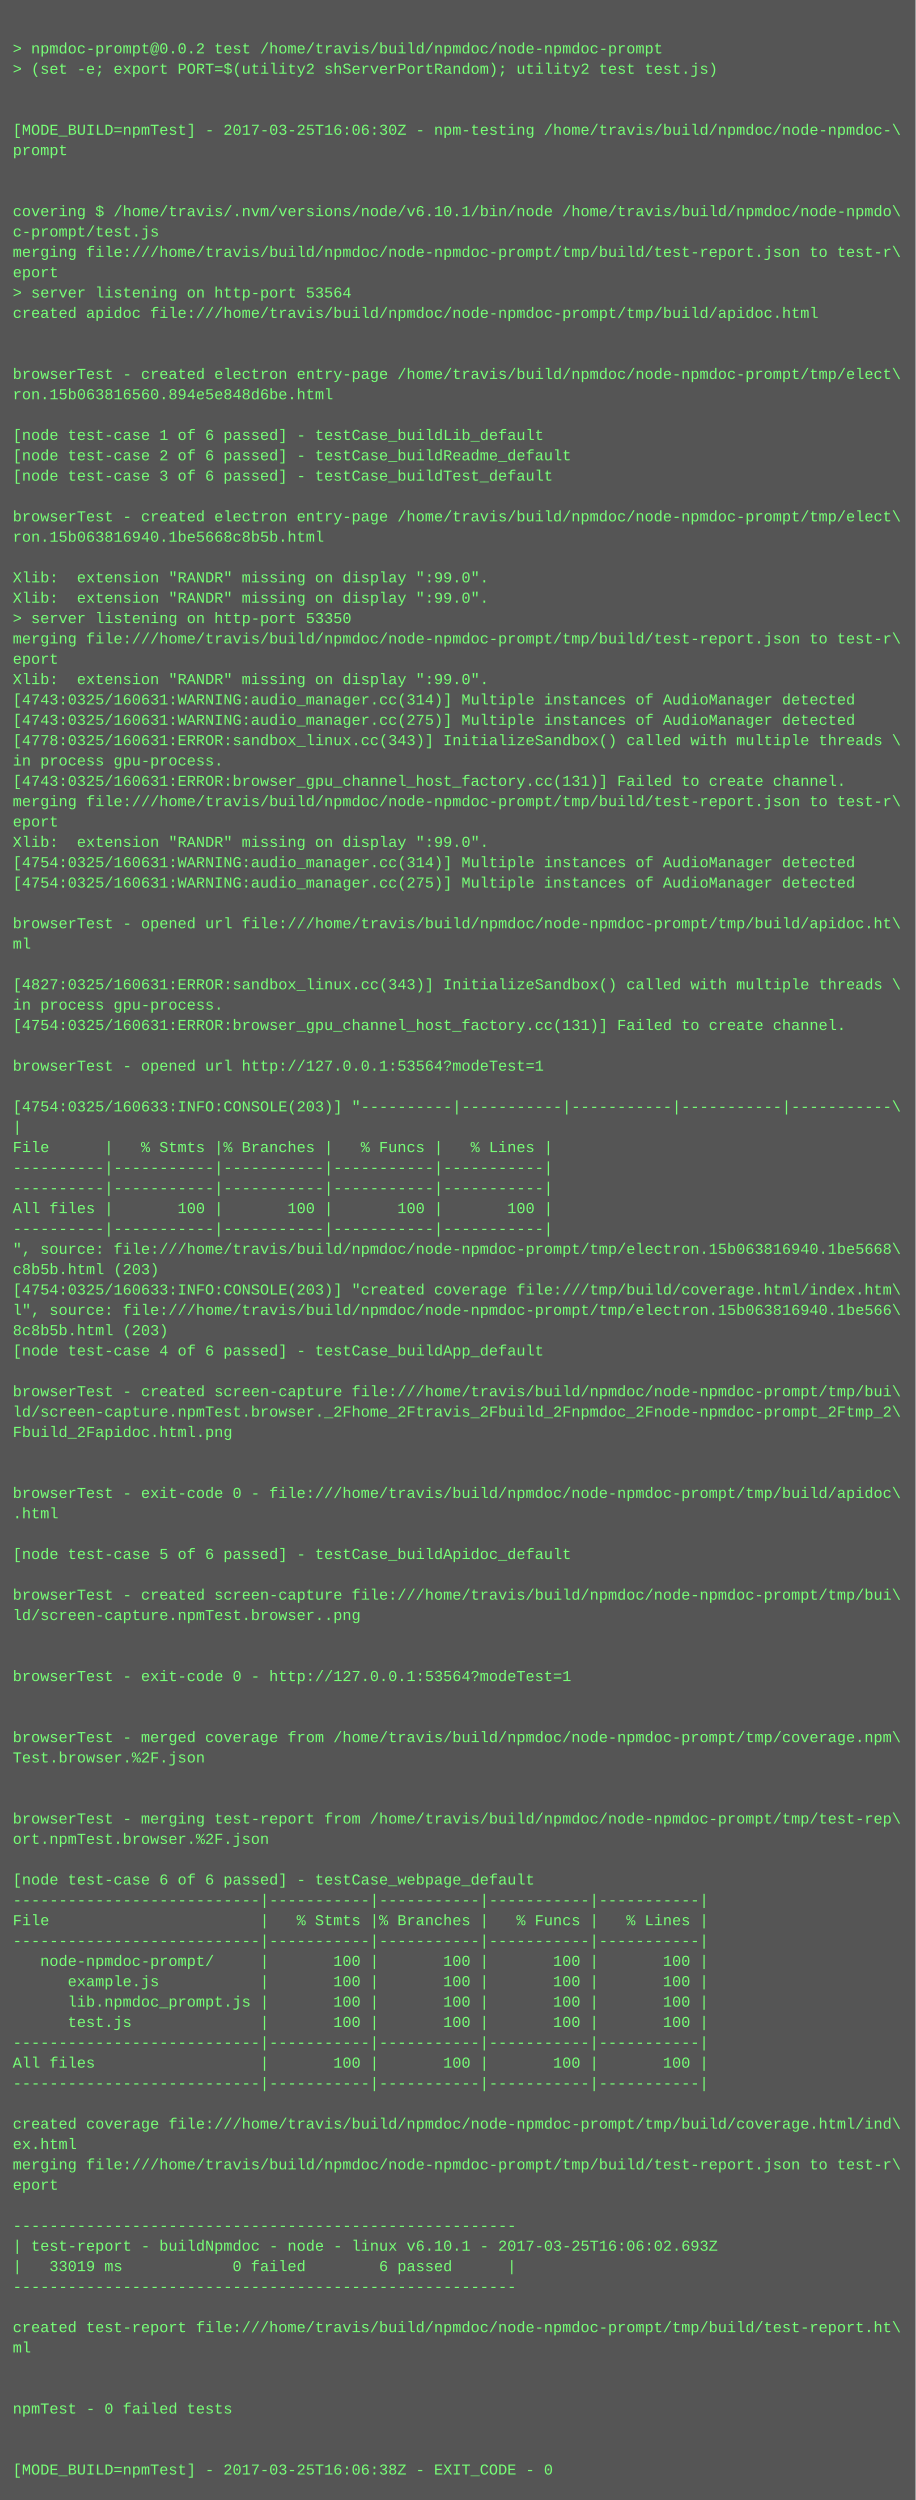
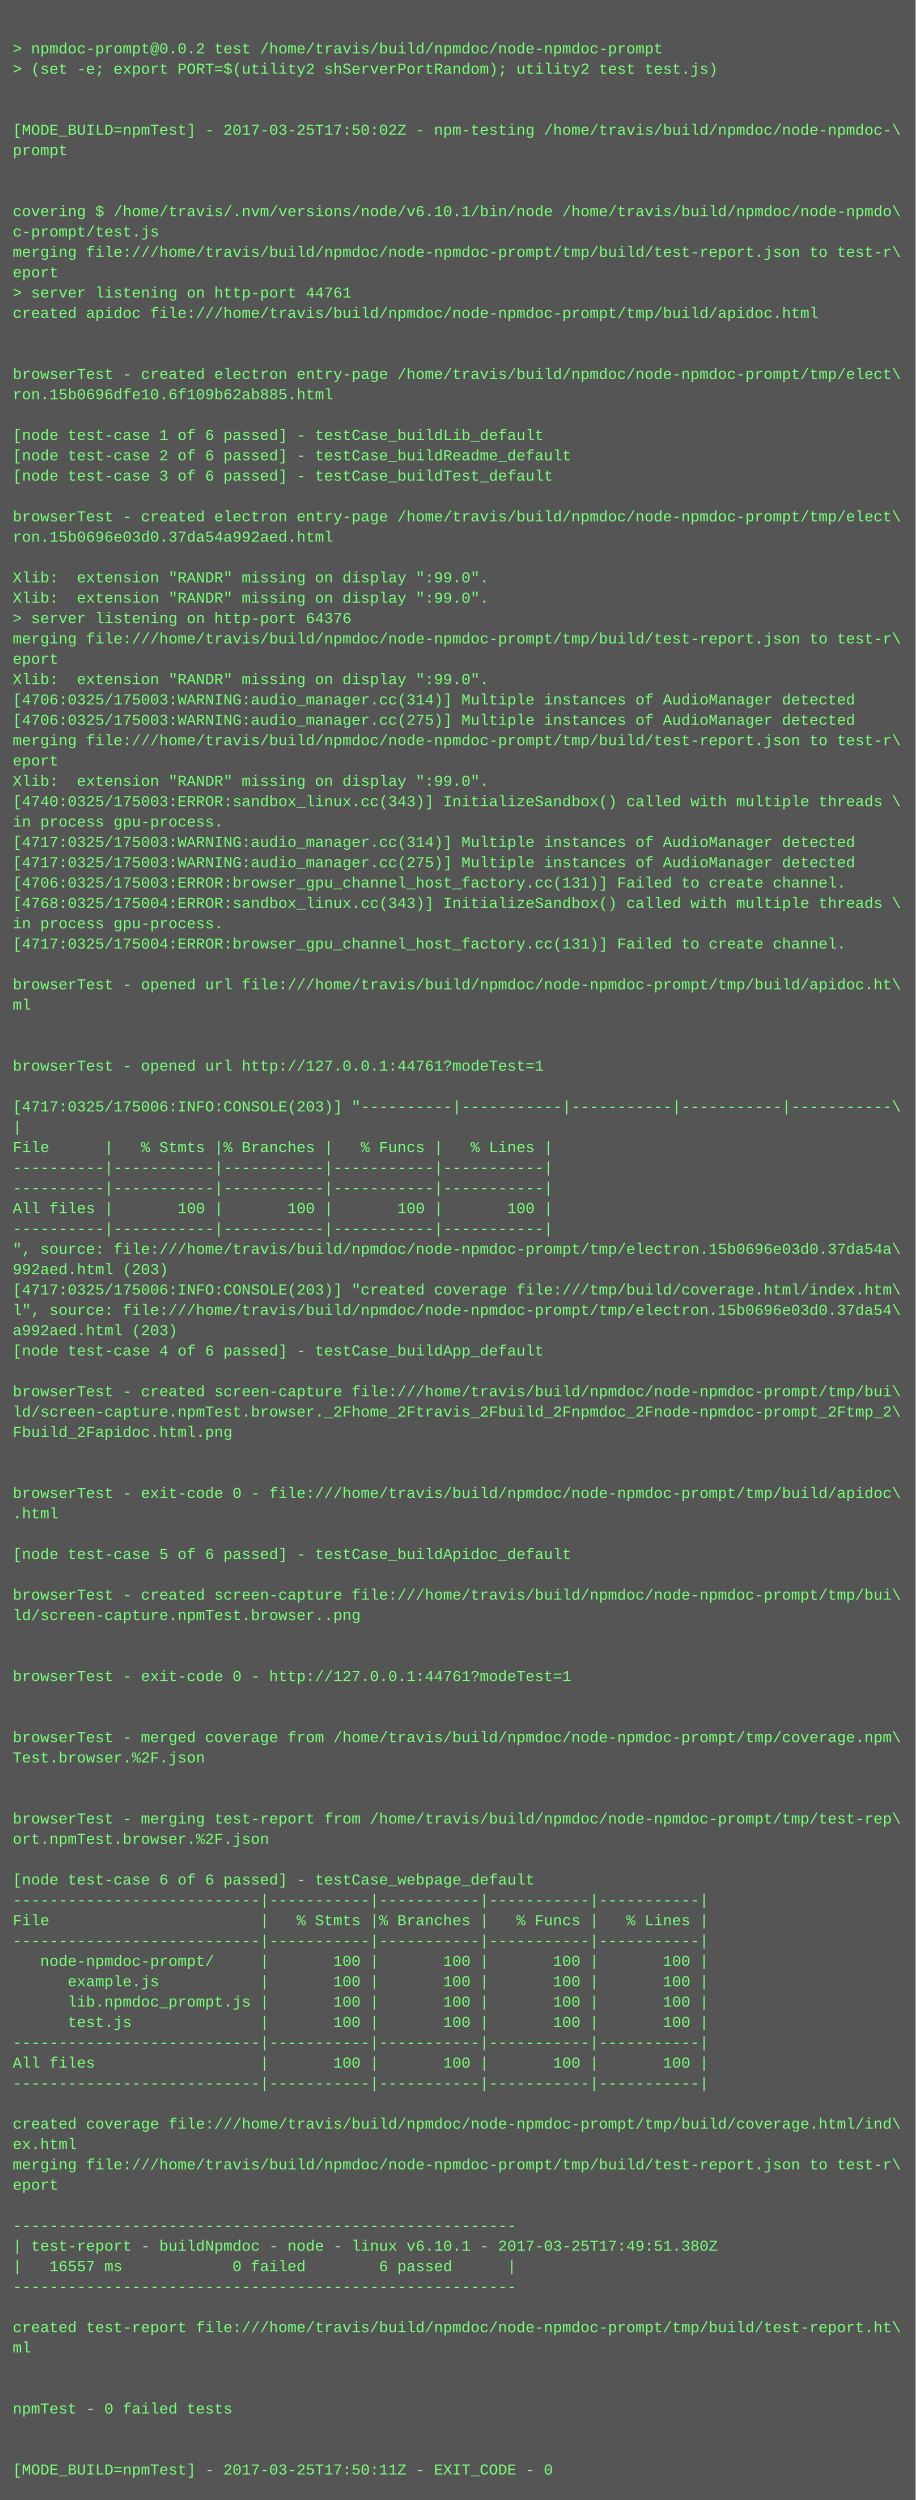
<svg xmlns="http://www.w3.org/2000/svg" height="1966" width="720">
  <rect height="1966" fill="#555" width="720" />
  <text fill="#7f7" font-family="Courier New" font-size="12" xml:space="preserve">
    <tspan x="10" y="26" />
    <tspan x="10" y="42">&gt; npmdoc-prompt@0.0.2 test /home/travis/build/npmdoc/node-npmdoc-prompt</tspan>
    <tspan x="10" y="58">&gt; (set -e; export PORT=$(utility2 shServerPortRandom); utility2 test test.js)</tspan>
    <tspan x="10" y="74" />
    <tspan x="10" y="90" />
-     <tspan x="10" y="106">[MODE_BUILD=npmTest] - 2017-03-25T16:06:30Z - npm-testing /home/travis/build/npmdoc/node-npmdoc-\</tspan>
+     <tspan x="10" y="106">[MODE_BUILD=npmTest] - 2017-03-25T17:50:02Z - npm-testing /home/travis/build/npmdoc/node-npmdoc-\</tspan>
    <tspan x="10" y="122">prompt</tspan>
    <tspan x="10" y="138" />
    <tspan x="10" y="154" />
    <tspan x="10" y="170">covering $ /home/travis/.nvm/versions/node/v6.10.1/bin/node /home/travis/build/npmdoc/node-npmdo\</tspan>
    <tspan x="10" y="186">c-prompt/test.js</tspan>
    <tspan x="10" y="202">merging file:///home/travis/build/npmdoc/node-npmdoc-prompt/tmp/build/test-report.json to test-r\</tspan>
    <tspan x="10" y="218">eport</tspan>
-     <tspan x="10" y="234">&gt; server listening on http-port 53564</tspan>
+     <tspan x="10" y="234">&gt; server listening on http-port 44761</tspan>
    <tspan x="10" y="250">created apidoc file:///home/travis/build/npmdoc/node-npmdoc-prompt/tmp/build/apidoc.html</tspan>
    <tspan x="10" y="266" />
    <tspan x="10" y="282" />
    <tspan x="10" y="298">browserTest - created electron entry-page /home/travis/build/npmdoc/node-npmdoc-prompt/tmp/elect\</tspan>
-     <tspan x="10" y="314">ron.15b063816560.894e5e848d6be.html</tspan>
+     <tspan x="10" y="314">ron.15b0696dfe10.6f109b62ab885.html</tspan>
    <tspan x="10" y="330" />
    <tspan x="10" y="346">[node test-case 1 of 6 passed] - testCase_buildLib_default</tspan>
    <tspan x="10" y="362">[node test-case 2 of 6 passed] - testCase_buildReadme_default</tspan>
    <tspan x="10" y="378">[node test-case 3 of 6 passed] - testCase_buildTest_default</tspan>
    <tspan x="10" y="394" />
    <tspan x="10" y="410">browserTest - created electron entry-page /home/travis/build/npmdoc/node-npmdoc-prompt/tmp/elect\</tspan>
-     <tspan x="10" y="426">ron.15b063816940.1be5668c8b5b.html</tspan>
+     <tspan x="10" y="426">ron.15b0696e03d0.37da54a992aed.html</tspan>
    <tspan x="10" y="442" />
    <tspan x="10" y="458">Xlib:  extension "RANDR" missing on display ":99.0".</tspan>
    <tspan x="10" y="474">Xlib:  extension "RANDR" missing on display ":99.0".</tspan>
-     <tspan x="10" y="490">&gt; server listening on http-port 53350</tspan>
+     <tspan x="10" y="490">&gt; server listening on http-port 64376</tspan>
    <tspan x="10" y="506">merging file:///home/travis/build/npmdoc/node-npmdoc-prompt/tmp/build/test-report.json to test-r\</tspan>
    <tspan x="10" y="522">eport</tspan>
    <tspan x="10" y="538">Xlib:  extension "RANDR" missing on display ":99.0".</tspan>
-     <tspan x="10" y="554">[4743:0325/160631:WARNING:audio_manager.cc(314)] Multiple instances of AudioManager detected</tspan>
-     <tspan x="10" y="570">[4743:0325/160631:WARNING:audio_manager.cc(275)] Multiple instances of AudioManager detected</tspan>
-     <tspan x="10" y="586">[4778:0325/160631:ERROR:sandbox_linux.cc(343)] InitializeSandbox() called with multiple threads \</tspan>
-     <tspan x="10" y="602">in process gpu-process. </tspan>
-     <tspan x="10" y="618">[4743:0325/160631:ERROR:browser_gpu_channel_host_factory.cc(131)] Failed to create channel.</tspan>
-     <tspan x="10" y="634">merging file:///home/travis/build/npmdoc/node-npmdoc-prompt/tmp/build/test-report.json to test-r\</tspan>
-     <tspan x="10" y="650">eport</tspan>
-     <tspan x="10" y="666">Xlib:  extension "RANDR" missing on display ":99.0".</tspan>
-     <tspan x="10" y="682">[4754:0325/160631:WARNING:audio_manager.cc(314)] Multiple instances of AudioManager detected</tspan>
-     <tspan x="10" y="698">[4754:0325/160631:WARNING:audio_manager.cc(275)] Multiple instances of AudioManager detected</tspan>
-     <tspan x="10" y="714" />
-     <tspan x="10" y="730">browserTest - opened url file:///home/travis/build/npmdoc/node-npmdoc-prompt/tmp/build/apidoc.ht\</tspan>
-     <tspan x="10" y="746">ml</tspan>
+     <tspan x="10" y="554">[4706:0325/175003:WARNING:audio_manager.cc(314)] Multiple instances of AudioManager detected</tspan>
+     <tspan x="10" y="570">[4706:0325/175003:WARNING:audio_manager.cc(275)] Multiple instances of AudioManager detected</tspan>
+     <tspan x="10" y="586">merging file:///home/travis/build/npmdoc/node-npmdoc-prompt/tmp/build/test-report.json to test-r\</tspan>
+     <tspan x="10" y="602">eport</tspan>
+     <tspan x="10" y="618">Xlib:  extension "RANDR" missing on display ":99.0".</tspan>
+     <tspan x="10" y="634">[4740:0325/175003:ERROR:sandbox_linux.cc(343)] InitializeSandbox() called with multiple threads \</tspan>
+     <tspan x="10" y="650">in process gpu-process. </tspan>
+     <tspan x="10" y="666">[4717:0325/175003:WARNING:audio_manager.cc(314)] Multiple instances of AudioManager detected</tspan>
+     <tspan x="10" y="682">[4717:0325/175003:WARNING:audio_manager.cc(275)] Multiple instances of AudioManager detected</tspan>
+     <tspan x="10" y="698">[4706:0325/175003:ERROR:browser_gpu_channel_host_factory.cc(131)] Failed to create channel.</tspan>
+     <tspan x="10" y="714">[4768:0325/175004:ERROR:sandbox_linux.cc(343)] InitializeSandbox() called with multiple threads \</tspan>
+     <tspan x="10" y="730">in process gpu-process. </tspan>
+     <tspan x="10" y="746">[4717:0325/175004:ERROR:browser_gpu_channel_host_factory.cc(131)] Failed to create channel.</tspan>
    <tspan x="10" y="762" />
-     <tspan x="10" y="778">[4827:0325/160631:ERROR:sandbox_linux.cc(343)] InitializeSandbox() called with multiple threads \</tspan>
-     <tspan x="10" y="794">in process gpu-process. </tspan>
-     <tspan x="10" y="810">[4754:0325/160631:ERROR:browser_gpu_channel_host_factory.cc(131)] Failed to create channel.</tspan>
+     <tspan x="10" y="778">browserTest - opened url file:///home/travis/build/npmdoc/node-npmdoc-prompt/tmp/build/apidoc.ht\</tspan>
+     <tspan x="10" y="794">ml</tspan>
+     <tspan x="10" y="810" />
    <tspan x="10" y="826" />
-     <tspan x="10" y="842">browserTest - opened url http://127.0.0.1:53564?modeTest=1</tspan>
+     <tspan x="10" y="842">browserTest - opened url http://127.0.0.1:44761?modeTest=1</tspan>
    <tspan x="10" y="858" />
-     <tspan x="10" y="874">[4754:0325/160633:INFO:CONSOLE(203)] "----------|-----------|-----------|-----------|-----------\</tspan>
+     <tspan x="10" y="874">[4717:0325/175006:INFO:CONSOLE(203)] "----------|-----------|-----------|-----------|-----------\</tspan>
    <tspan x="10" y="890">|</tspan>
    <tspan x="10" y="906">File      |   % Stmts |% Branches |   % Funcs |   % Lines |</tspan>
    <tspan x="10" y="922">----------|-----------|-----------|-----------|-----------|</tspan>
    <tspan x="10" y="938">----------|-----------|-----------|-----------|-----------|</tspan>
    <tspan x="10" y="954">All files |       100 |       100 |       100 |       100 |</tspan>
    <tspan x="10" y="970">----------|-----------|-----------|-----------|-----------|</tspan>
-     <tspan x="10" y="986">", source: file:///home/travis/build/npmdoc/node-npmdoc-prompt/tmp/electron.15b063816940.1be5668\</tspan>
-     <tspan x="10" y="1002">c8b5b.html (203)</tspan>
-     <tspan x="10" y="1018">[4754:0325/160633:INFO:CONSOLE(203)] "created coverage file:///tmp/build/coverage.html/index.htm\</tspan>
-     <tspan x="10" y="1034">l", source: file:///home/travis/build/npmdoc/node-npmdoc-prompt/tmp/electron.15b063816940.1be566\</tspan>
-     <tspan x="10" y="1050">8c8b5b.html (203)</tspan>
+     <tspan x="10" y="986">", source: file:///home/travis/build/npmdoc/node-npmdoc-prompt/tmp/electron.15b0696e03d0.37da54a\</tspan>
+     <tspan x="10" y="1002">992aed.html (203)</tspan>
+     <tspan x="10" y="1018">[4717:0325/175006:INFO:CONSOLE(203)] "created coverage file:///tmp/build/coverage.html/index.htm\</tspan>
+     <tspan x="10" y="1034">l", source: file:///home/travis/build/npmdoc/node-npmdoc-prompt/tmp/electron.15b0696e03d0.37da54\</tspan>
+     <tspan x="10" y="1050">a992aed.html (203)</tspan>
    <tspan x="10" y="1066">[node test-case 4 of 6 passed] - testCase_buildApp_default</tspan>
    <tspan x="10" y="1082" />
    <tspan x="10" y="1098">browserTest - created screen-capture file:///home/travis/build/npmdoc/node-npmdoc-prompt/tmp/bui\</tspan>
    <tspan x="10" y="1114">ld/screen-capture.npmTest.browser._2Fhome_2Ftravis_2Fbuild_2Fnpmdoc_2Fnode-npmdoc-prompt_2Ftmp_2\</tspan>
    <tspan x="10" y="1130">Fbuild_2Fapidoc.html.png</tspan>
    <tspan x="10" y="1146" />
    <tspan x="10" y="1162" />
    <tspan x="10" y="1178">browserTest - exit-code 0 - file:///home/travis/build/npmdoc/node-npmdoc-prompt/tmp/build/apidoc\</tspan>
    <tspan x="10" y="1194">.html</tspan>
    <tspan x="10" y="1210" />
    <tspan x="10" y="1226">[node test-case 5 of 6 passed] - testCase_buildApidoc_default</tspan>
    <tspan x="10" y="1242" />
    <tspan x="10" y="1258">browserTest - created screen-capture file:///home/travis/build/npmdoc/node-npmdoc-prompt/tmp/bui\</tspan>
    <tspan x="10" y="1274">ld/screen-capture.npmTest.browser..png</tspan>
    <tspan x="10" y="1290" />
    <tspan x="10" y="1306" />
-     <tspan x="10" y="1322">browserTest - exit-code 0 - http://127.0.0.1:53564?modeTest=1</tspan>
+     <tspan x="10" y="1322">browserTest - exit-code 0 - http://127.0.0.1:44761?modeTest=1</tspan>
    <tspan x="10" y="1338" />
    <tspan x="10" y="1354" />
    <tspan x="10" y="1370">browserTest - merged coverage from /home/travis/build/npmdoc/node-npmdoc-prompt/tmp/coverage.npm\</tspan>
    <tspan x="10" y="1386">Test.browser.%2F.json</tspan>
    <tspan x="10" y="1402" />
    <tspan x="10" y="1418" />
    <tspan x="10" y="1434">browserTest - merging test-report from /home/travis/build/npmdoc/node-npmdoc-prompt/tmp/test-rep\</tspan>
    <tspan x="10" y="1450">ort.npmTest.browser.%2F.json</tspan>
    <tspan x="10" y="1466" />
    <tspan x="10" y="1482">[node test-case 6 of 6 passed] - testCase_webpage_default</tspan>
    <tspan x="10" y="1498">---------------------------|-----------|-----------|-----------|-----------|</tspan>
    <tspan x="10" y="1514">File                       |   % Stmts |% Branches |   % Funcs |   % Lines |</tspan>
    <tspan x="10" y="1530">---------------------------|-----------|-----------|-----------|-----------|</tspan>
    <tspan x="10" y="1546">   node-npmdoc-prompt/     |       100 |       100 |       100 |       100 |</tspan>
    <tspan x="10" y="1562">      example.js           |       100 |       100 |       100 |       100 |</tspan>
    <tspan x="10" y="1578">      lib.npmdoc_prompt.js |       100 |       100 |       100 |       100 |</tspan>
    <tspan x="10" y="1594">      test.js              |       100 |       100 |       100 |       100 |</tspan>
    <tspan x="10" y="1610">---------------------------|-----------|-----------|-----------|-----------|</tspan>
    <tspan x="10" y="1626">All files                  |       100 |       100 |       100 |       100 |</tspan>
    <tspan x="10" y="1642">---------------------------|-----------|-----------|-----------|-----------|</tspan>
    <tspan x="10" y="1658" />
    <tspan x="10" y="1674">created coverage file:///home/travis/build/npmdoc/node-npmdoc-prompt/tmp/build/coverage.html/ind\</tspan>
    <tspan x="10" y="1690">ex.html</tspan>
    <tspan x="10" y="1706">merging file:///home/travis/build/npmdoc/node-npmdoc-prompt/tmp/build/test-report.json to test-r\</tspan>
    <tspan x="10" y="1722">eport</tspan>
    <tspan x="10" y="1738" />
    <tspan x="10" y="1754">-------------------------------------------------------</tspan>
-     <tspan x="10" y="1770">| test-report - buildNpmdoc - node - linux v6.10.1 - 2017-03-25T16:06:02.693Z</tspan>
-     <tspan x="10" y="1786">|   33019 ms            0 failed        6 passed      |</tspan>
+     <tspan x="10" y="1770">| test-report - buildNpmdoc - node - linux v6.10.1 - 2017-03-25T17:49:51.380Z</tspan>
+     <tspan x="10" y="1786">|   16557 ms            0 failed        6 passed      |</tspan>
    <tspan x="10" y="1802">-------------------------------------------------------</tspan>
    <tspan x="10" y="1818" />
    <tspan x="10" y="1834">created test-report file:///home/travis/build/npmdoc/node-npmdoc-prompt/tmp/build/test-report.ht\</tspan>
    <tspan x="10" y="1850">ml</tspan>
    <tspan x="10" y="1866" />
    <tspan x="10" y="1882" />
    <tspan x="10" y="1898">npmTest - 0 failed tests</tspan>
    <tspan x="10" y="1914" />
    <tspan x="10" y="1930" />
-     <tspan x="10" y="1946">[MODE_BUILD=npmTest] - 2017-03-25T16:06:38Z - EXIT_CODE - 0</tspan>
+     <tspan x="10" y="1946">[MODE_BUILD=npmTest] - 2017-03-25T17:50:11Z - EXIT_CODE - 0</tspan>
  </text>
</svg>
